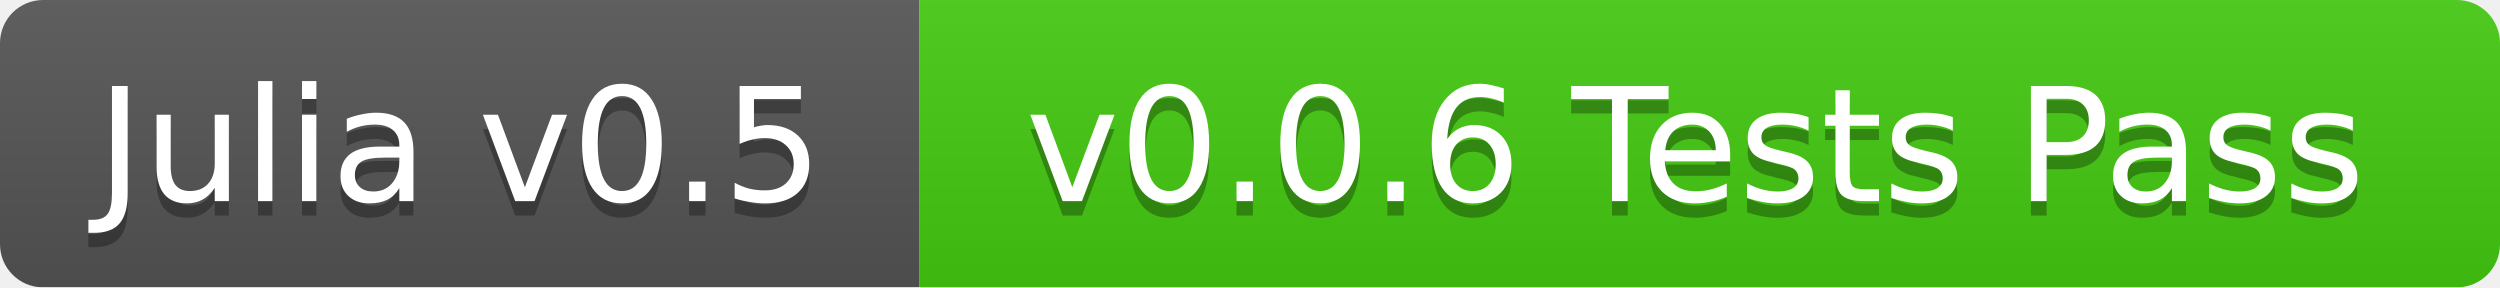
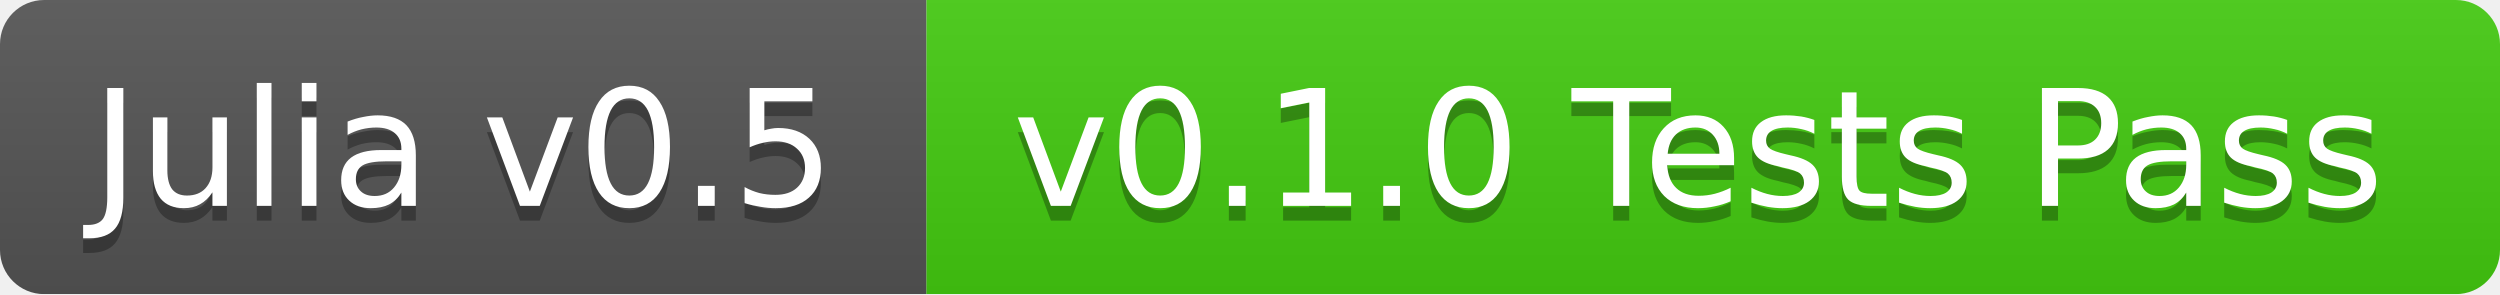
- <svg xmlns="http://www.w3.org/2000/svg" width="174" height="20">
+ <svg xmlns="http://www.w3.org/2000/svg" width="170" height="20">
  <linearGradient id="b" x2="0" y2="100%">
    <stop offset="0" stop-color="#bbb" stop-opacity=".1" />
    <stop offset="1" stop-opacity=".1" />
  </linearGradient>
  <mask id="a">
-     <rect width="174" height="20" rx="3" fill="#fff" />
+     <rect width="170" height="20" rx="3" fill="#fff" />
  </mask>
  <g mask="url(#a)">
-     <path fill="#555" d="M0 0h64v20H0z" />
-     <path fill="#4c1" d="M64 0h110v20H64z" />
-     <path fill="url(#b)" d="M0 0h174v20H0z" />
+     <path fill="#555" d="M0 0h63v20H0z" />
+     <path fill="#4c1" d="M63 0h107v20H63z" />
+     <path fill="url(#b)" d="M0 0h170v20H0z" />
  </g>
  <g fill="#fff" text-anchor="middle" font-family="DejaVu Sans,Verdana,Geneva,sans-serif" font-size="11">
-     <text x="32" y="15" fill="#010101" fill-opacity=".3">Julia v0.5</text>
-     <text x="32" y="14">Julia v0.5</text>
-     <text x="118" y="15" fill="#010101" fill-opacity=".3">v0.0.6 Tests Pass</text>
-     <text x="118" y="14">v0.0.6 Tests Pass</text>
+     <text x="31.5" y="15" fill="#010101" fill-opacity=".3">Julia v0.5</text>
+     <text x="31.5" y="14">Julia v0.5</text>
+     <text x="115.5" y="15" fill="#010101" fill-opacity=".3">v0.1.0 Tests Pass</text>
+     <text x="115.5" y="14">v0.1.0 Tests Pass</text>
  </g>
</svg>
